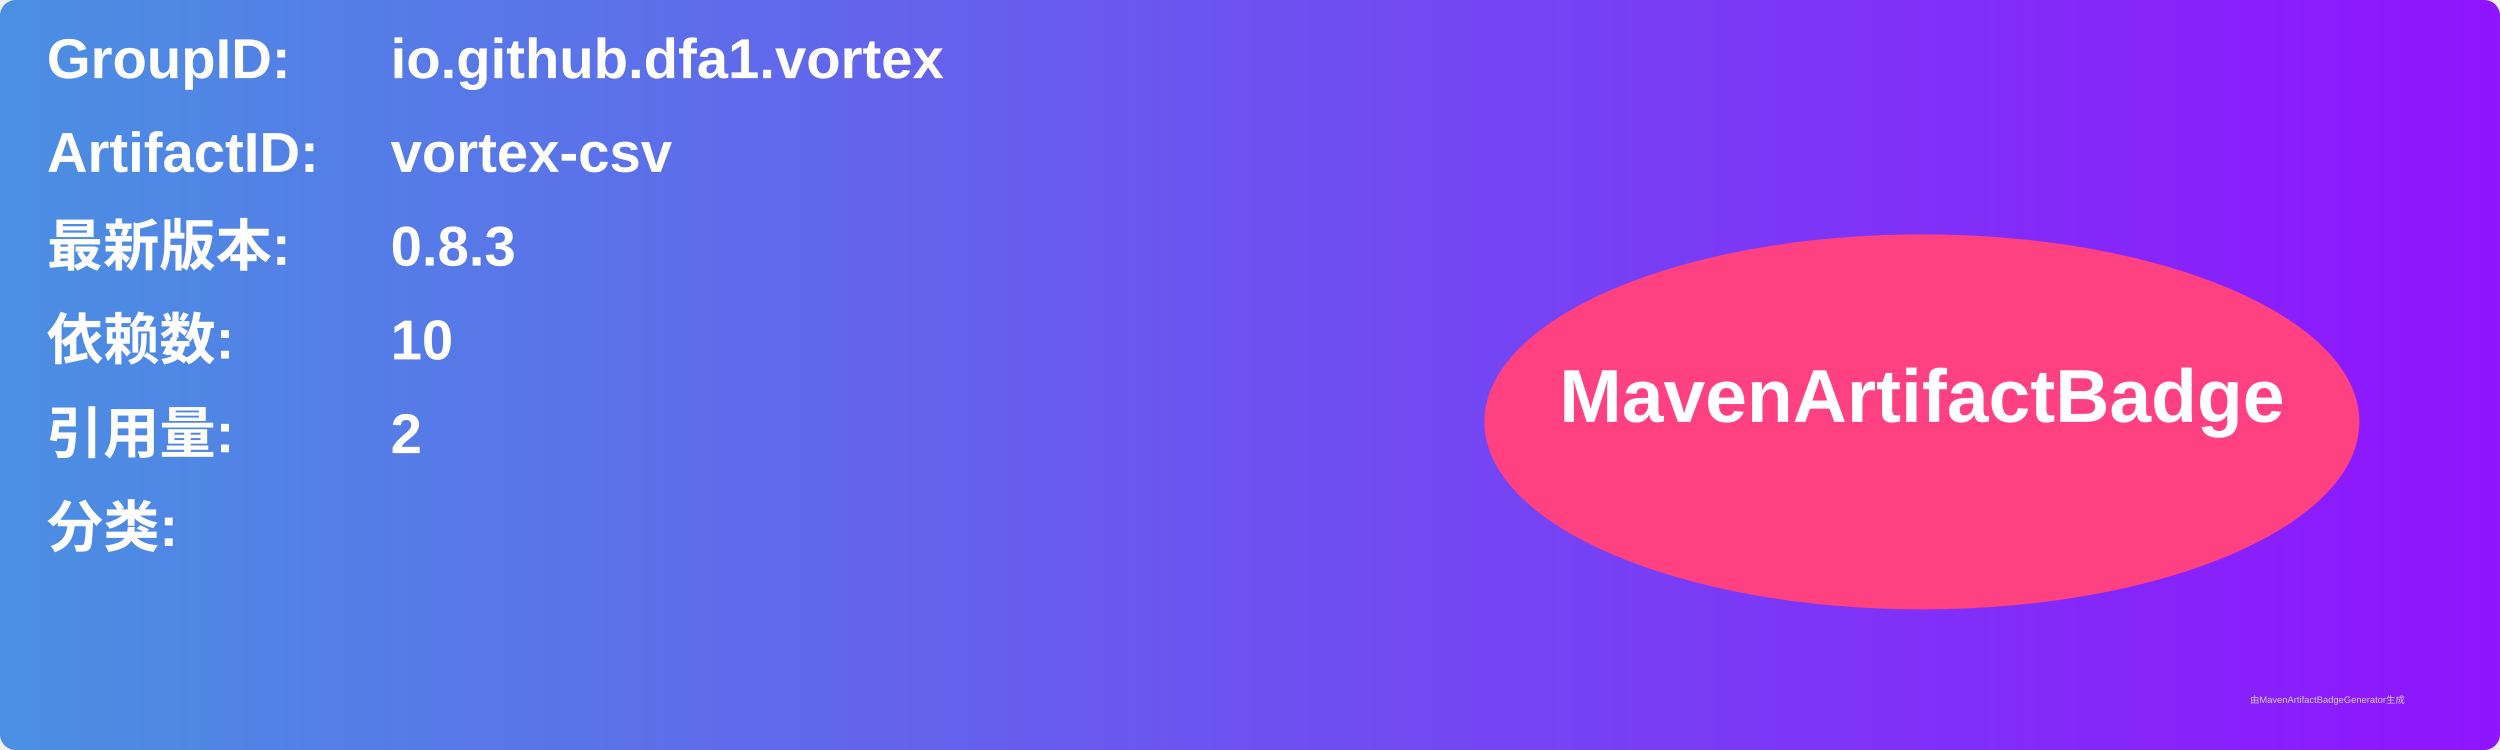
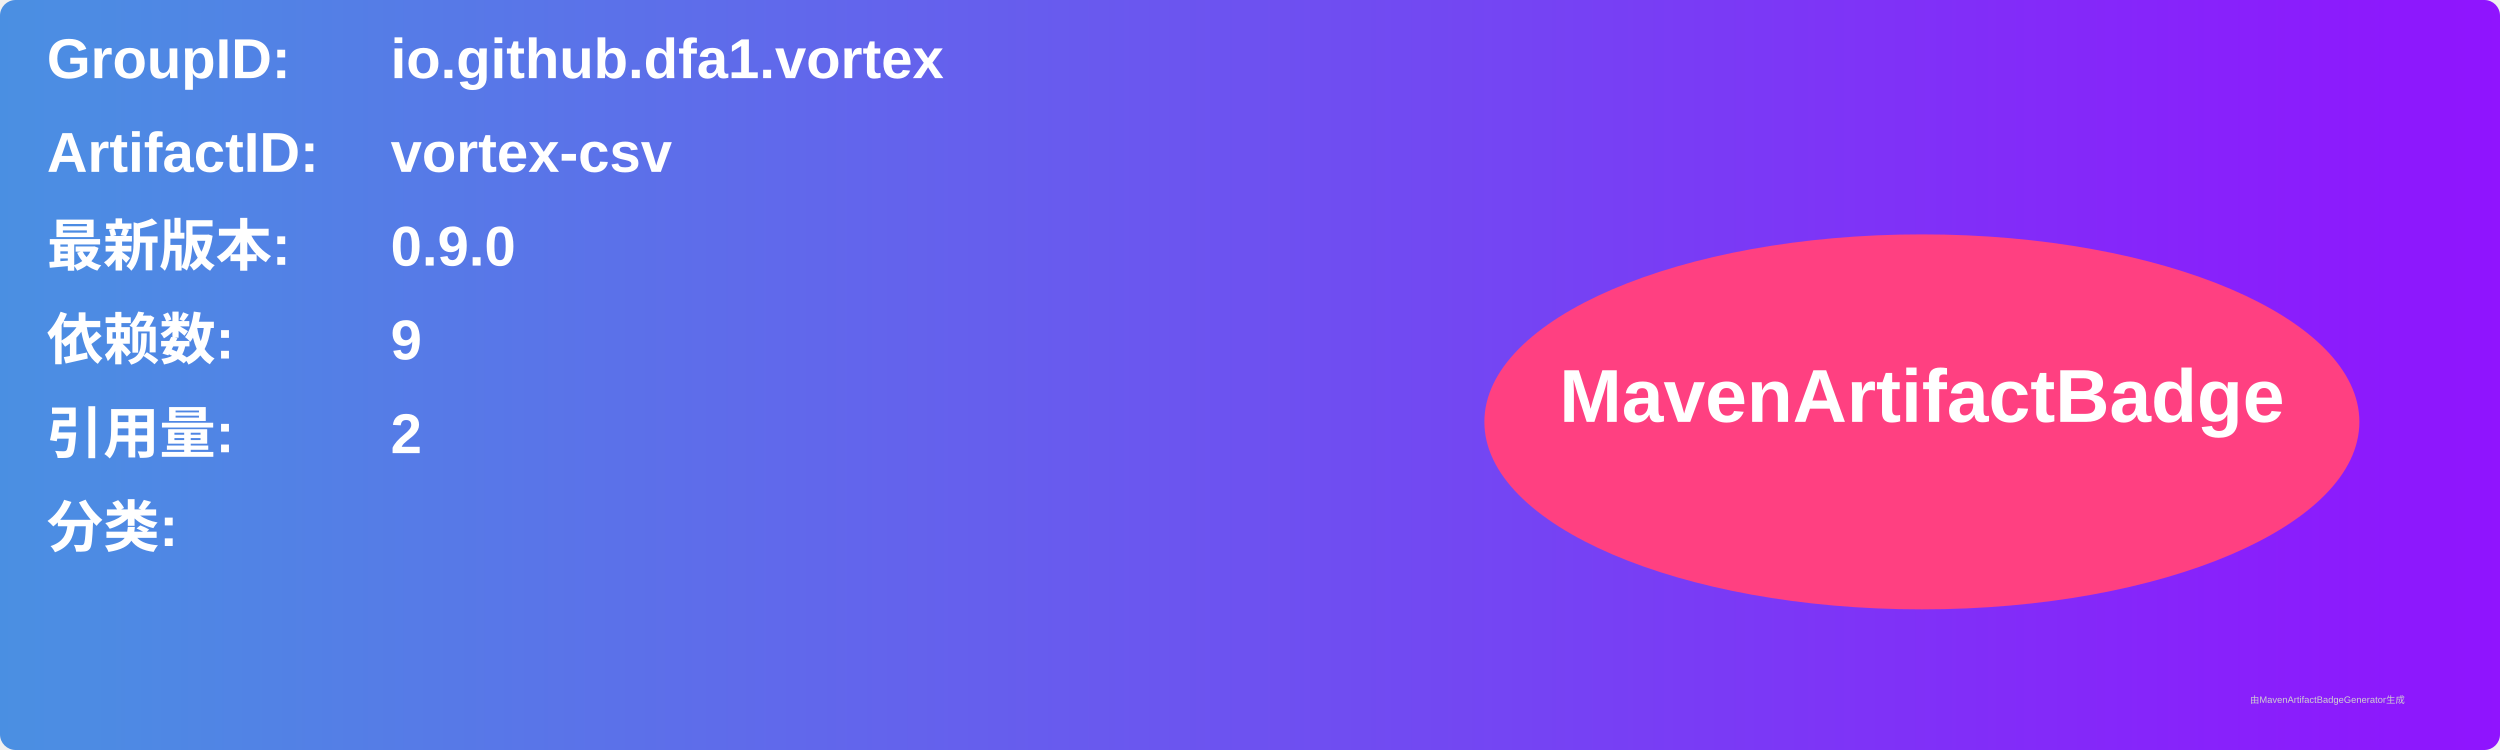
<svg xmlns="http://www.w3.org/2000/svg" width="800" height="240" viewBox="0 0 800 240">
  <linearGradient id="grad" x1="0%" y1="0%" x2="100%" y2="0%">
    <stop offset="0%" stop-color="#4a90e2" />
    <stop offset="100%" stop-color="#9013fe" />
  </linearGradient>
  <rect width="100%" height="100%" rx="5" ry="5" fill="url(#grad)" />
  <g transform="translate(15, 15)">
    <text x="0" y="10" font-family="Arial" font-size="18" fill="white" font-weight="bold" width="260">GroupID:</text>
    <text x="110" y="10" font-family="Arial" font-size="18" fill="white" font-weight="bold" width="460">io.github.dfa1.vortex</text>
    <text x="0" y="40" font-family="Arial" font-size="18" fill="white" font-weight="bold" width="260">ArtifactID:</text>
    <text x="110" y="40" font-family="Arial" font-size="18" fill="white" font-weight="bold" width="460">vortex-csv</text>
    <text x="0" y="70" font-family="Arial" font-size="18" fill="white" font-weight="bold">最新版本:</text>
    <text x="110" y="70" font-family="Arial" font-size="18" fill="white" font-weight="bold">
-       <tspan font-weight="bold">0.8.3</tspan>
+       <tspan font-weight="bold">0.9.0</tspan>
    </text>
    <text x="0" y="100" font-family="Arial" font-size="18" fill="white" font-weight="bold">依赖数: </text>
    <text x="110" y="100" font-family="Arial" font-size="18" fill="white">
-       <tspan font-weight="bold">10</tspan>
+       <tspan font-weight="bold">9</tspan>
    </text>
    <text x="0" y="130" font-family="Arial" font-size="18" fill="white" font-weight="bold">引用量: </text>
    <text x="110" y="130" font-family="Arial" font-size="18" fill="white">
      <tspan font-weight="bold">2</tspan>
    </text>
    <text x="0" y="160" font-family="Arial" font-size="18" fill="white" font-weight="bold">分类:</text>
    <text x="10" y="190" font-family="Arial" font-size="10" fill="white">
      <tspan font-weight="bold" />
    </text>
    <ellipse cx="600" cy="120" rx="140" ry="60" fill="#ff4081" />
    <text x="600" y="120" text-anchor="middle" font-family="Arial" font-size="24" fill="white" font-weight="bold">MavenArtifactBadge</text>
  </g>
  <text x="720" y="225" font-family="Arial" font-size="3" fill="#d0d0d0">由MavenArtifactBadgeGenerator生成</text>
</svg>
